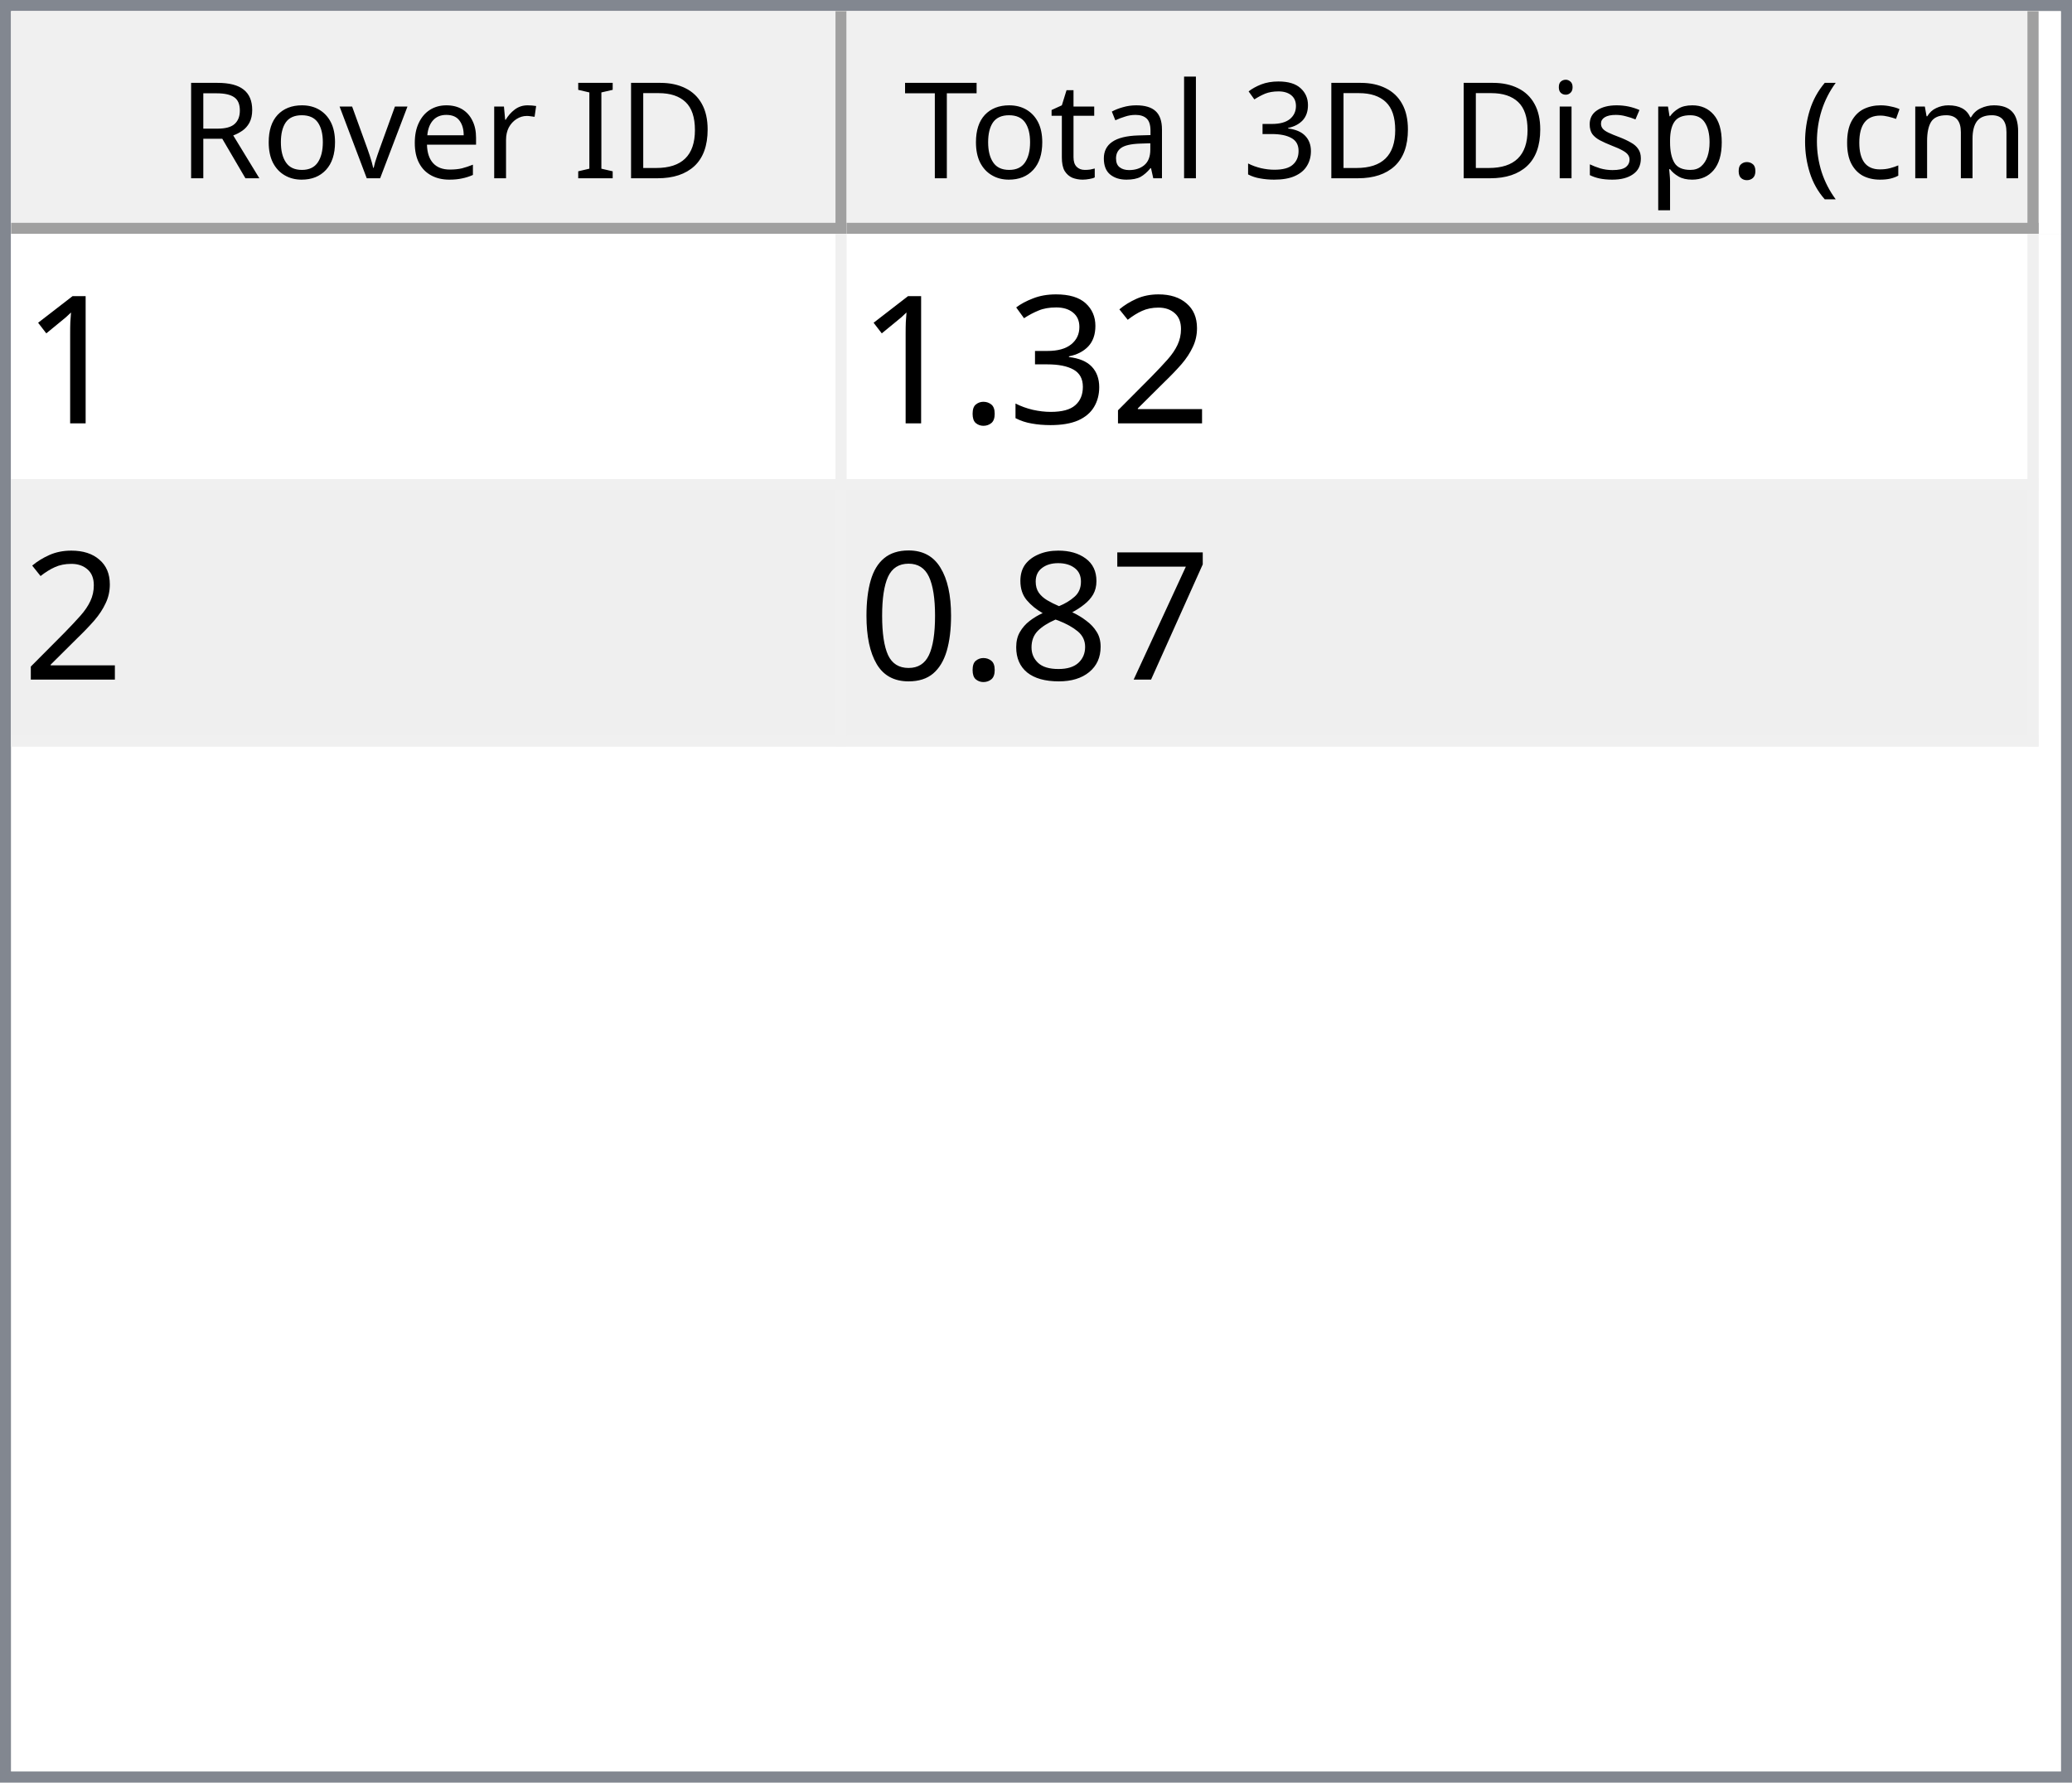
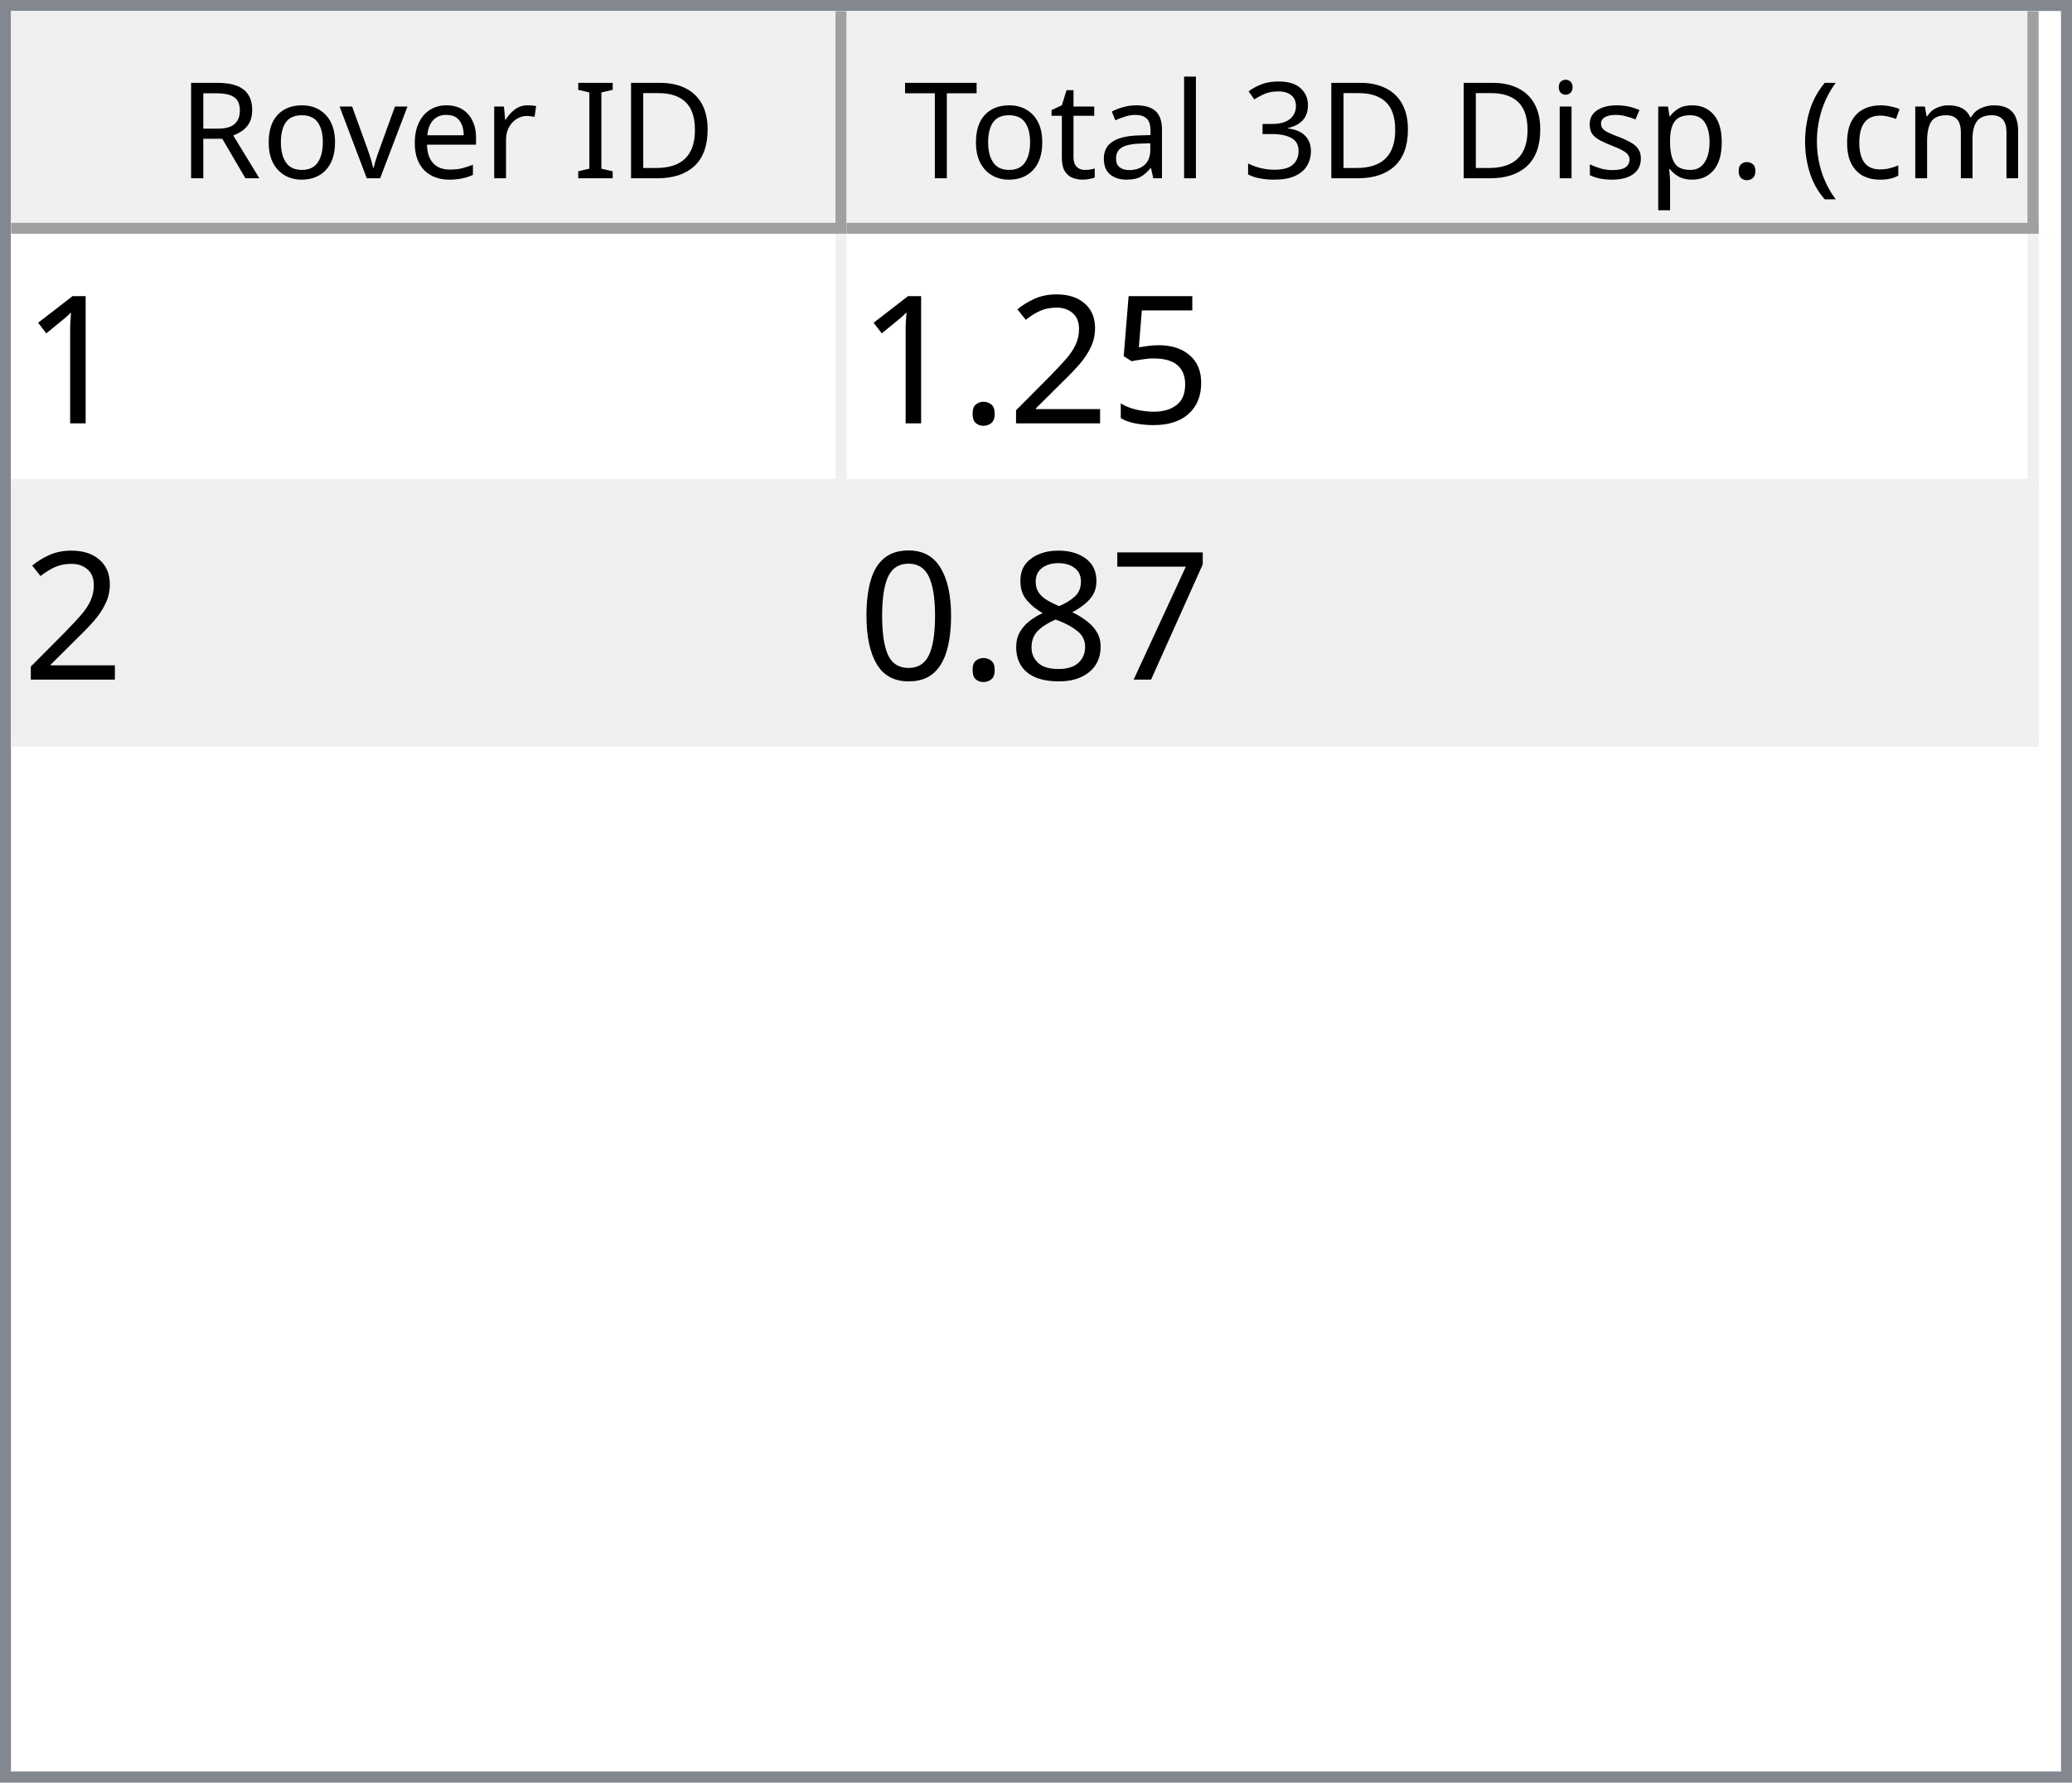
<svg xmlns="http://www.w3.org/2000/svg" style="fill-opacity:1; color-rendering:auto; color-interpolation:auto; text-rendering:auto; stroke:black; stroke-linecap:square; stroke-miterlimit:10; shape-rendering:auto; stroke-opacity:1; fill:black; stroke-dasharray:none; font-weight:normal; stroke-width:1; font-family:'Dialog'; font-style:normal; stroke-linejoin:miter; font-size:12px; stroke-dashoffset:0; image-rendering:auto;" width="186" height="160">
  <defs id="genericDefs" />
  <g>
    <defs id="defs1">
      <clipPath clipPathUnits="userSpaceOnUse" id="clipPath1">
        <path d="M0 0 L186 0 L186 160 L0 160 L0 0 Z" />
      </clipPath>
      <clipPath clipPathUnits="userSpaceOnUse" id="clipPath2">
        <path d="M0 0 L0 160 L186 160 L186 0 Z" />
      </clipPath>
      <clipPath clipPathUnits="userSpaceOnUse" id="clipPath3">
        <path d="M0 0 L0 20 L184 20 L184 0 Z" />
      </clipPath>
      <clipPath clipPathUnits="userSpaceOnUse" id="clipPath4">
        <path d="M0 0 L0 20 L75 20 L75 0 Z" />
      </clipPath>
      <clipPath clipPathUnits="userSpaceOnUse" id="clipPath5">
        <path d="M1 1 L1 19 L74 19 L74 1 Z" />
      </clipPath>
      <clipPath clipPathUnits="userSpaceOnUse" id="clipPath6">
        <path d="M0 0 L0 18 L73 18 L73 0 Z" />
      </clipPath>
      <clipPath clipPathUnits="userSpaceOnUse" id="clipPath7">
        <path d="M-0.5 -0.5 L-0.5 19.5 L74.5 19.5 L74.5 -0.5 Z" />
      </clipPath>
      <clipPath clipPathUnits="userSpaceOnUse" id="clipPath8">
        <path d="M0 0 L0 20 L107 20 L107 0 Z" />
      </clipPath>
      <clipPath clipPathUnits="userSpaceOnUse" id="clipPath9">
        <path d="M1 1 L1 19 L106 19 L106 1 Z" />
      </clipPath>
      <clipPath clipPathUnits="userSpaceOnUse" id="clipPath10">
        <path d="M0 0 L0 18 L105 18 L105 0 Z" />
      </clipPath>
      <clipPath clipPathUnits="userSpaceOnUse" id="clipPath11">
        <path d="M-0.5 -0.5 L-0.5 19.5 L106.5 19.5 L106.5 -0.5 Z" />
      </clipPath>
      <clipPath clipPathUnits="userSpaceOnUse" id="clipPath12">
        <path d="M0 0 L0 138 L184 138 L184 0 Z" />
      </clipPath>
      <clipPath clipPathUnits="userSpaceOnUse" id="clipPath13">
        <path d="M0 0 L0 46 L182 46 L182 0 Z" />
      </clipPath>
      <clipPath clipPathUnits="userSpaceOnUse" id="clipPath14">
        <path d="M-0.5 -0.5 L-0.5 45.5 L181.5 45.5 L181.5 -0.5 Z" />
      </clipPath>
      <clipPath clipPathUnits="userSpaceOnUse" id="clipPath15">
        <path d="M0 0 L0 22 L74 22 L74 0 Z" />
      </clipPath>
      <clipPath clipPathUnits="userSpaceOnUse" id="clipPath16">
        <path d="M0 0 L0 22 L106 22 L106 0 Z" />
      </clipPath>
      <font horiz-adv-x="64.551" id="font1">
        <font-face ascent="107.91" descent="25.098" units-per-em="100" style="font-style:normal; font-family:Segoe UI; font-weight:normal;" />
        <missing-glyph horiz-adv-x="64.551" d="M8.109 0 L8.109 68.266 L56.453 68.266 L56.453 0 L8.109 0 ZM15.328 7.234 L49.219 7.234 L49.219 61.031 L15.328 61.031 L15.328 7.234 Z" />
        <glyph unicode="D" horiz-adv-x="70.117" d="M9.188 0 L9.188 70.016 L28.516 70.016 Q65.531 70.016 65.531 35.891 Q65.531 19.672 55.25 9.836 Q44.969 0 27.734 0 L9.188 0 ZM17.391 62.594 L17.391 7.422 L27.828 7.422 Q41.609 7.422 49.273 14.797 Q56.938 22.172 56.938 35.688 Q56.938 62.594 28.328 62.594 L17.391 62.594 Z" />
        <glyph unicode="I" horiz-adv-x="26.611" d="M17.391 0 L9.188 0 L9.188 70.016 L17.391 70.016 L17.391 0 Z" />
        <glyph unicode=" " horiz-adv-x="27.393" d="" />
        <glyph unicode="r" horiz-adv-x="34.766" d="M34.188 41.891 Q32.078 43.5 28.125 43.5 Q23 43.5 19.555 38.672 Q16.109 33.844 16.109 25.484 L16.109 0 L8.109 0 L8.109 50 L16.109 50 L16.109 39.703 L16.312 39.703 Q18.016 44.969 21.531 47.922 Q25.047 50.875 29.391 50.875 Q32.516 50.875 34.188 50.203 L34.188 41.891 Z" />
        <glyph unicode="e" horiz-adv-x="52.295" d="M48.297 23 L12.984 23 Q13.188 14.656 17.484 10.109 Q21.781 5.562 29.297 5.562 Q37.75 5.562 44.828 11.141 L44.828 3.609 Q38.234 -1.172 27.391 -1.172 Q16.797 -1.172 10.742 5.641 Q4.688 12.453 4.688 24.812 Q4.688 36.469 11.305 43.82 Q17.922 51.172 27.734 51.172 Q37.547 51.172 42.922 44.828 Q48.297 38.484 48.297 27.203 L48.297 23 ZM40.094 29.781 Q40.047 36.719 36.75 40.578 Q33.453 44.438 27.594 44.438 Q21.922 44.438 17.969 40.383 Q14.016 36.328 13.094 29.781 L40.094 29.781 Z" />
        <glyph unicode="v" horiz-adv-x="47.9" d="M47.406 50 L27.484 0 L19.625 0 L0.688 50 L9.469 50 L22.172 13.672 Q23.578 9.672 23.922 6.688 L24.125 6.688 Q24.609 10.453 25.688 13.484 L38.969 50 L47.406 50 Z" />
        <glyph unicode="o" horiz-adv-x="58.594" d="M29 -1.172 Q17.922 -1.172 11.305 5.836 Q4.688 12.844 4.688 24.422 Q4.688 37.016 11.57 44.094 Q18.453 51.172 30.172 51.172 Q41.359 51.172 47.633 44.289 Q53.906 37.406 53.906 25.203 Q53.906 13.234 47.141 6.031 Q40.375 -1.172 29 -1.172 ZM29.594 44.438 Q21.875 44.438 17.383 39.188 Q12.891 33.938 12.891 24.703 Q12.891 15.828 17.43 10.695 Q21.969 5.562 29.594 5.562 Q37.359 5.562 41.531 10.594 Q45.703 15.625 45.703 24.906 Q45.703 34.281 41.531 39.359 Q37.359 44.438 29.594 44.438 Z" />
        <glyph unicode="R" horiz-adv-x="59.814" d="M59.375 0 L49.609 0 L37.891 19.625 Q36.281 22.359 34.766 24.289 Q33.25 26.219 31.664 27.438 Q30.078 28.656 28.25 29.219 Q26.422 29.781 24.125 29.781 L17.391 29.781 L17.391 0 L9.188 0 L9.188 70.016 L30.078 70.016 Q34.672 70.016 38.555 68.867 Q42.438 67.719 45.289 65.375 Q48.141 63.031 49.758 59.547 Q51.375 56.062 51.375 51.375 Q51.375 47.703 50.273 44.656 Q49.172 41.609 47.148 39.211 Q45.125 36.812 42.266 35.133 Q39.406 33.453 35.844 32.516 L35.844 32.328 Q37.594 31.547 38.891 30.547 Q40.188 29.547 41.359 28.18 Q42.531 26.812 43.68 25.078 Q44.828 23.344 46.234 21.047 L59.375 0 ZM17.391 62.594 L17.391 37.203 L28.516 37.203 Q31.594 37.203 34.203 38.133 Q36.812 39.062 38.719 40.797 Q40.625 42.531 41.703 45.047 Q42.781 47.562 42.781 50.688 Q42.781 56.297 39.141 59.445 Q35.5 62.594 28.609 62.594 L17.391 62.594 Z" />
        <glyph unicode=")" horiz-adv-x="30.176" d="M8.297 -15.922 L1.172 -15.922 Q16.406 2.344 16.406 26.812 Q16.406 51.469 1.078 70.016 L8.297 70.016 Q23.531 52.156 23.531 26.703 Q23.531 1.375 8.297 -15.922 Z" />
        <glyph unicode="m" horiz-adv-x="86.133" d="M79.109 0 L71.094 0 L71.094 28.719 Q71.094 37.016 68.531 40.727 Q65.969 44.438 59.906 44.438 Q54.781 44.438 51.195 39.75 Q47.609 35.062 47.609 28.516 L47.609 0 L39.594 0 L39.594 29.688 Q39.594 44.438 28.219 44.438 Q22.953 44.438 19.531 40.016 Q16.109 35.594 16.109 28.516 L16.109 0 L8.109 0 L8.109 50 L16.109 50 L16.109 42.094 L16.312 42.094 Q21.625 51.172 31.844 51.172 Q36.969 51.172 40.773 48.312 Q44.578 45.453 46 40.828 Q51.562 51.172 62.594 51.172 Q79.109 51.172 79.109 30.812 L79.109 0 Z" />
        <glyph unicode="c" horiz-adv-x="46.191" d="M42.188 2.297 Q36.422 -1.172 28.516 -1.172 Q17.828 -1.172 11.258 5.789 Q4.688 12.75 4.688 23.828 Q4.688 36.188 11.766 43.68 Q18.844 51.172 30.672 51.172 Q37.25 51.172 42.281 48.734 L42.281 40.531 Q36.719 44.438 30.375 44.438 Q22.703 44.438 17.797 38.945 Q12.891 33.453 12.891 24.516 Q12.891 15.719 17.508 10.641 Q22.125 5.562 29.891 5.562 Q36.422 5.562 42.188 9.906 L42.188 2.297 Z" />
        <glyph unicode="(" horiz-adv-x="30.176" d="M29.109 -15.922 L21.969 -15.922 Q6.844 1.375 6.844 26.703 Q6.844 52.156 21.969 70.016 L29.203 70.016 Q13.875 51.469 13.875 26.812 Q13.875 2.344 29.109 -15.922 Z" />
        <glyph unicode="." horiz-adv-x="21.68" d="M10.891 -1.078 Q8.641 -1.078 7.055 0.539 Q5.469 2.156 5.469 4.391 Q5.469 6.641 7.055 8.273 Q8.641 9.906 10.891 9.906 Q13.188 9.906 14.797 8.273 Q16.406 6.641 16.406 4.391 Q16.406 2.156 14.797 0.539 Q13.188 -1.078 10.891 -1.078 Z" />
        <glyph unicode="p" horiz-adv-x="58.789" d="M16.312 7.234 L16.109 7.234 L16.109 -23 L8.109 -23 L8.109 50 L16.109 50 L16.109 41.219 L16.312 41.219 Q22.219 51.172 33.594 51.172 Q43.266 51.172 48.688 44.461 Q54.109 37.75 54.109 26.469 Q54.109 13.922 48 6.375 Q41.891 -1.172 31.297 -1.172 Q21.578 -1.172 16.312 7.234 ZM16.109 27.391 L16.109 20.406 Q16.109 14.203 20.141 9.883 Q24.172 5.562 30.375 5.562 Q37.641 5.562 41.773 11.133 Q45.906 16.703 45.906 26.609 Q45.906 34.969 42.047 39.703 Q38.188 44.438 31.594 44.438 Q24.609 44.438 20.359 39.578 Q16.109 34.719 16.109 27.391 Z" />
        <glyph unicode="s" horiz-adv-x="42.432" d="M5.078 1.812 L5.078 10.406 Q11.625 5.562 19.484 5.562 Q30.031 5.562 30.031 12.594 Q30.031 14.594 29.125 15.992 Q28.219 17.391 26.68 18.461 Q25.141 19.531 23.07 20.383 Q21 21.234 18.609 22.172 Q15.281 23.484 12.766 24.828 Q10.25 26.172 8.57 27.859 Q6.891 29.547 6.031 31.695 Q5.172 33.844 5.172 36.719 Q5.172 40.234 6.789 42.945 Q8.406 45.656 11.086 47.484 Q13.766 49.312 17.211 50.242 Q20.656 51.172 24.312 51.172 Q30.812 51.172 35.938 48.922 L35.938 40.828 Q30.422 44.438 23.25 44.438 Q21 44.438 19.195 43.922 Q17.391 43.406 16.094 42.477 Q14.797 41.547 14.086 40.258 Q13.375 38.969 13.375 37.406 Q13.375 35.453 14.086 34.133 Q14.797 32.812 16.164 31.789 Q17.531 30.766 19.484 29.938 Q21.438 29.109 23.922 28.125 Q27.25 26.859 29.883 25.516 Q32.516 24.172 34.375 22.484 Q36.234 20.797 37.234 18.602 Q38.234 16.406 38.234 13.375 Q38.234 9.672 36.602 6.938 Q34.969 4.203 32.234 2.398 Q29.5 0.594 25.93 -0.289 Q22.359 -1.172 18.453 -1.172 Q10.75 -1.172 5.078 1.812 Z" />
        <glyph unicode="i" horiz-adv-x="24.219" d="M12.203 62.703 Q10.062 62.703 8.547 64.164 Q7.031 65.625 7.031 67.875 Q7.031 70.125 8.547 71.609 Q10.062 73.094 12.203 73.094 Q14.406 73.094 15.945 71.609 Q17.484 70.125 17.484 67.875 Q17.484 65.719 15.945 64.211 Q14.406 62.703 12.203 62.703 ZM16.109 0 L8.109 0 L8.109 50 L16.109 50 L16.109 0 Z" />
        <glyph unicode="3" horiz-adv-x="53.906" d="M46.531 19.828 Q46.531 15.094 44.75 11.211 Q42.969 7.328 39.719 4.57 Q36.469 1.812 31.93 0.297 Q27.391 -1.219 21.922 -1.219 Q11.922 -1.219 6 2.594 L6 11.188 Q13.094 5.609 22.219 5.609 Q25.875 5.609 28.828 6.539 Q31.781 7.469 33.906 9.227 Q36.031 10.984 37.18 13.477 Q38.328 15.969 38.328 19.094 Q38.328 32.812 18.797 32.812 L12.984 32.812 L12.984 39.594 L18.5 39.594 Q35.797 39.594 35.797 52.484 Q35.797 64.406 22.609 64.406 Q15.188 64.406 8.688 59.422 L8.688 67.188 Q15.375 71.188 24.609 71.188 Q29 71.188 32.57 69.969 Q36.141 68.75 38.68 66.555 Q41.219 64.359 42.609 61.281 Q44 58.203 44 54.5 Q44 40.672 30.031 36.719 L30.031 36.531 Q33.594 36.141 36.625 34.797 Q39.656 33.453 41.852 31.305 Q44.047 29.156 45.289 26.25 Q46.531 23.344 46.531 19.828 Z" />
        <glyph unicode="l" horiz-adv-x="24.219" d="M16.109 0 L8.109 0 L8.109 74.031 L16.109 74.031 L16.109 0 Z" />
        <glyph unicode="a" horiz-adv-x="50.879" d="M43.891 0 L35.891 0 L35.891 7.812 L35.688 7.812 Q30.469 -1.172 20.312 -1.172 Q12.844 -1.172 8.617 2.781 Q4.391 6.734 4.391 13.281 Q4.391 27.297 20.906 29.594 L35.891 31.688 Q35.891 44.438 25.594 44.438 Q16.547 44.438 9.281 38.281 L9.281 46.484 Q16.656 51.172 26.266 51.172 Q43.891 51.172 43.891 32.516 L43.891 0 ZM35.891 25.297 L23.828 23.641 Q18.266 22.859 15.43 20.875 Q12.594 18.891 12.594 13.875 Q12.594 10.203 15.211 7.883 Q17.828 5.562 22.172 5.562 Q28.125 5.562 32.008 9.742 Q35.891 13.922 35.891 20.312 L35.891 25.297 Z" />
        <glyph unicode="t" horiz-adv-x="33.887" d="M31.297 0.484 Q28.469 -1.078 23.828 -1.078 Q10.688 -1.078 10.688 13.578 L10.688 43.172 L2.094 43.172 L2.094 50 L10.688 50 L10.688 62.203 L18.703 64.797 L18.703 50 L31.297 50 L31.297 43.172 L18.703 43.172 L18.703 14.984 Q18.703 9.969 20.414 7.82 Q22.125 5.672 26.078 5.672 Q29.109 5.672 31.297 7.328 L31.297 0.484 Z" />
        <glyph unicode="T" horiz-adv-x="52.393" d="M50.594 62.594 L30.375 62.594 L30.375 0 L22.172 0 L22.172 62.594 L2 62.594 L2 70.016 L50.594 70.016 L50.594 62.594 Z" />
      </font>
      <font horiz-adv-x="75.0" id="font2">
        <font-face ascent="100.537" descent="21.973" units-per-em="100" style="font-style:normal; font-family:sans-serif; font-weight:normal;" />
        <missing-glyph horiz-adv-x="75.0" d="M12.5 0 L12.5 62.5 L62.5 62.5 L62.5 0 L12.5 0 ZM14.062 1.562 L60.938 1.562 L60.938 60.938 L14.062 60.938 L14.062 1.562 Z" />
        <glyph unicode="1" horiz-adv-x="55.615" d="M37.25 0 L28.469 0 L28.469 56 Q25.297 52.984 20.141 49.953 Q14.984 46.922 10.891 45.406 L10.891 53.906 Q18.266 57.375 23.781 62.305 Q29.297 67.234 31.594 71.875 L37.25 71.875 L37.25 0 Z" />
+         <glyph unicode="5" horiz-adv-x="55.615" d="M4.156 18.75 L13.375 19.531 Q14.406 12.797 18.141 9.398 Q21.875 6 27.156 6 Q33.5 6 37.891 10.789 Q42.281 15.578 42.281 23.484 Q42.281 31 38.062 35.352 Q33.844 39.703 27 39.703 Q22.75 39.703 19.336 37.773 Q15.922 35.844 13.969 32.766 L5.719 33.844 L12.641 70.609 L48.25 70.609 L48.25 62.203 L19.672 62.203 L15.828 42.969 Q22.266 47.469 29.344 47.469 Q38.719 47.469 45.164 40.969 Q51.609 34.469 51.609 24.266 Q51.609 14.547 45.953 7.469 Q39.062 -1.219 27.156 -1.219 Q17.391 -1.219 11.211 4.25 Q5.031 9.719 4.156 18.75 Z" />
        <glyph unicode="2" horiz-adv-x="55.615" d="M50.344 8.453 L50.344 0 L3.031 0 Q2.938 3.172 4.047 6.109 Q5.859 10.938 9.836 15.625 Q13.812 20.312 21.344 26.469 Q33.016 36.031 37.117 41.625 Q41.219 47.219 41.219 52.203 Q41.219 57.422 37.477 61.008 Q33.734 64.594 27.734 64.594 Q21.391 64.594 17.578 60.789 Q13.766 56.984 13.719 50.25 L4.688 51.172 Q5.609 61.281 11.664 66.578 Q17.719 71.875 27.938 71.875 Q38.234 71.875 44.242 66.164 Q50.25 60.453 50.25 52 Q50.25 47.703 48.492 43.555 Q46.734 39.406 42.656 34.812 Q38.578 30.219 29.109 22.219 Q21.188 15.578 18.945 13.211 Q16.703 10.844 15.234 8.453 L50.344 8.453 Z" />
-         <glyph unicode="3" horiz-adv-x="55.615" d="M4.203 18.891 L12.984 20.062 Q14.5 12.594 18.141 9.297 Q21.781 6 27 6 Q33.203 6 37.477 10.297 Q41.75 14.594 41.75 20.953 Q41.75 27 37.797 30.93 Q33.844 34.859 27.734 34.859 Q25.25 34.859 21.531 33.891 L22.516 41.609 Q23.391 41.5 23.922 41.5 Q29.547 41.5 34.039 44.43 Q38.531 47.359 38.531 53.469 Q38.531 58.297 35.258 61.477 Q31.984 64.656 26.812 64.656 Q21.688 64.656 18.266 61.43 Q14.844 58.203 13.875 51.766 L5.078 53.328 Q6.688 62.156 12.398 67.016 Q18.109 71.875 26.609 71.875 Q32.469 71.875 37.398 69.359 Q42.328 66.844 44.945 62.5 Q47.562 58.156 47.562 53.266 Q47.562 48.641 45.07 44.828 Q42.578 41.016 37.703 38.766 Q44.047 37.312 47.562 32.695 Q51.078 28.078 51.078 21.141 Q51.078 11.766 44.242 5.25 Q37.406 -1.266 26.953 -1.266 Q17.531 -1.266 11.305 4.352 Q5.078 9.969 4.203 18.891 Z" />
        <glyph unicode="." horiz-adv-x="27.783" d="M9.078 0 L9.078 10.016 L19.094 10.016 L19.094 0 L9.078 0 Z" />
        <glyph unicode="7" horiz-adv-x="55.615" d="M4.734 62.203 L4.734 70.656 L51.078 70.656 L51.078 63.812 Q44.234 56.547 37.523 44.484 Q30.812 32.422 27.156 19.672 Q24.516 10.688 23.781 0 L14.75 0 Q14.891 8.453 18.062 20.414 Q21.234 32.375 27.172 43.484 Q33.109 54.594 39.797 62.203 L4.734 62.203 Z" />
        <glyph unicode="8" horiz-adv-x="55.615" d="M17.672 38.812 Q12.203 40.828 9.57 44.539 Q6.938 48.25 6.938 53.422 Q6.938 61.234 12.555 66.555 Q18.172 71.875 27.484 71.875 Q36.859 71.875 42.578 66.43 Q48.297 60.984 48.297 53.172 Q48.297 48.188 45.68 44.508 Q43.062 40.828 37.75 38.812 Q44.344 36.672 47.781 31.883 Q51.219 27.094 51.219 20.453 Q51.219 11.281 44.727 5.031 Q38.234 -1.219 27.641 -1.219 Q17.047 -1.219 10.547 5.055 Q4.047 11.328 4.047 20.703 Q4.047 27.688 7.594 32.398 Q11.141 37.109 17.672 38.812 ZM15.922 53.719 Q15.922 48.641 19.195 45.414 Q22.469 42.188 27.688 42.188 Q32.766 42.188 36.016 45.383 Q39.266 48.578 39.266 53.219 Q39.266 58.062 35.914 61.359 Q32.562 64.656 27.594 64.656 Q22.562 64.656 19.242 61.43 Q15.922 58.203 15.922 53.719 ZM13.094 20.656 Q13.094 16.891 14.875 13.375 Q16.656 9.859 20.172 7.93 Q23.688 6 27.734 6 Q34.031 6 38.133 10.055 Q42.234 14.109 42.234 20.359 Q42.234 26.703 38.016 30.859 Q33.797 35.016 27.438 35.016 Q21.234 35.016 17.164 30.914 Q13.094 26.812 13.094 20.656 Z" />
        <glyph unicode="0" horiz-adv-x="55.615" d="M4.156 35.297 Q4.156 48 6.766 55.742 Q9.375 63.484 14.523 67.68 Q19.672 71.875 27.484 71.875 Q33.25 71.875 37.594 69.555 Q41.938 67.234 44.773 62.867 Q47.609 58.5 49.219 52.227 Q50.828 45.953 50.828 35.297 Q50.828 22.703 48.242 14.969 Q45.656 7.234 40.508 3.008 Q35.359 -1.219 27.484 -1.219 Q17.141 -1.219 11.234 6.203 Q4.156 15.141 4.156 35.297 ZM13.188 35.297 Q13.188 17.672 17.312 11.836 Q21.438 6 27.484 6 Q33.547 6 37.672 11.859 Q41.797 17.719 41.797 35.297 Q41.797 52.984 37.672 58.789 Q33.547 64.594 27.391 64.594 Q21.344 64.594 17.719 59.469 Q13.188 52.938 13.188 35.297 Z" />
      </font>
    </defs>
    <g style="fill:white; stroke:white;">
      <rect x="0" y="0" width="186" style="clip-path:url(#clipPath1); stroke:none;" height="160" />
    </g>
    <g style="fill:white; text-rendering:optimizeSpeed; color-rendering:optimizeSpeed; image-rendering:optimizeSpeed; shape-rendering:crispEdges; stroke:white; color-interpolation:sRGB;">
      <rect x="0" width="186" height="160" y="0" style="stroke:none;" />
      <path style="stroke:none;" d="M0 160 L186 160 L186 0 L0 0 Z" />
    </g>
    <g style="fill:rgb(240,240,240); font-family:'Segoe UI'; stroke:rgb(240,240,240);">
      <rect x="0" y="0" width="186" style="clip-path:url(#clipPath2); stroke:none;" height="160" />
    </g>
    <g style="fill:rgb(130,135,144); font-family:'Segoe UI'; stroke:rgb(130,135,144);">
      <path d="M0 0 L186 0 L186 160 L0 160 L0 0 ZM1 1 L185 1 L185 159 L1 159 L1 1 Z" style="fill-rule:evenodd; clip-path:url(#clipPath2); stroke:none;" />
    </g>
    <g style="fill:white; font-family:'Segoe UI'; stroke:white;" transform="translate(1,1)">
      <rect x="0" y="0" width="184" style="clip-path:url(#clipPath3); stroke:none;" height="20" />
    </g>
    <g style="fill:rgb(240,240,240); font-family:'Segoe UI'; stroke:rgb(240,240,240);" transform="translate(1,1)">
      <rect x="0" y="0" width="75" style="clip-path:url(#clipPath4); stroke:none;" height="20" />
    </g>
    <g style="font-family:'Segoe UI';" transform="translate(2,2)">
      <text x="14" xml:space="preserve" y="14" style="clip-path:url(#clipPath6); stroke:none;">Rover ID</text>
    </g>
    <g style="fill:rgb(160,160,160); font-family:'Segoe UI'; stroke:rgb(160,160,160); stroke-linejoin:bevel;" transform="translate(1.5,1.5)">
      <line x1="74" x2="74" y1="0" style="fill:none; clip-path:url(#clipPath7);" y2="19" />
    </g>
    <g style="fill:rgb(160,160,160); font-family:'Segoe UI'; stroke:rgb(160,160,160); stroke-linejoin:bevel;" transform="matrix(1,0,0,1,1,1) translate(0.5,0.5)">
      <line x1="0" x2="74" y1="19" style="fill:none; clip-path:url(#clipPath7);" y2="19" />
    </g>
    <g style="fill:rgb(240,240,240); font-family:'Segoe UI'; stroke:rgb(240,240,240);" transform="translate(76,1)">
      <rect x="0" y="0" width="107" style="clip-path:url(#clipPath8); stroke:none;" height="20" />
    </g>
    <g style="font-family:'Segoe UI';" transform="translate(77,2)">
      <text x="1" xml:space="preserve" y="14" style="clip-path:url(#clipPath10); stroke:none;"> Total 3D Disp. (cm)</text>
    </g>
    <g style="fill:rgb(160,160,160); font-family:'Segoe UI'; stroke:rgb(160,160,160); stroke-linejoin:bevel;" transform="translate(76.5,1.5)">
      <line x1="106" x2="106" y1="0" style="fill:none; clip-path:url(#clipPath11);" y2="19" />
    </g>
    <g style="fill:rgb(160,160,160); font-family:'Segoe UI'; stroke:rgb(160,160,160); stroke-linejoin:bevel;" transform="matrix(1,0,0,1,76,1) translate(0.5,0.5)">
      <line x1="0" x2="106" y1="19" style="fill:none; clip-path:url(#clipPath11);" y2="19" />
    </g>
    <g style="fill:white; font-family:'Segoe UI'; stroke:white;" transform="translate(1,21)">
      <rect x="0" y="0" width="184" style="clip-path:url(#clipPath12); stroke:none;" height="138" />
    </g>
    <g style="fill:rgb(240,240,240); font-size:16px; font-family:sans-serif; stroke:rgb(240,240,240);" transform="translate(1,21)">
      <rect x="0" y="0" width="182" style="clip-path:url(#clipPath13); stroke:none;" height="46" />
      <line transform="translate(0.5,0.5)" x1="0" x2="181" y1="22" style="clip-path:url(#clipPath14); fill:none; stroke-linejoin:bevel;" y2="22" />
    </g>
    <g transform="matrix(1,0,0,1,1,21) translate(0.5,0.5)" style="fill:rgb(240,240,240); font-size:16px; font-family:sans-serif; stroke:rgb(240,240,240); stroke-linejoin:bevel;">
      <line x1="0" x2="181" y1="45" style="fill:none; clip-path:url(#clipPath14);" y2="45" />
    </g>
    <g transform="matrix(1,0,0,1,1,21) translate(0.5,0.5)" style="fill:rgb(240,240,240); font-size:16px; font-family:sans-serif; stroke:rgb(240,240,240); stroke-linejoin:bevel;">
      <line x1="74" x2="74" y1="0" style="fill:none; clip-path:url(#clipPath14);" y2="45" />
    </g>
    <g transform="matrix(1,0,0,1,1,21) translate(0.5,0.5)" style="fill:rgb(240,240,240); font-size:16px; font-family:sans-serif; stroke:rgb(240,240,240); stroke-linejoin:bevel;">
      <line x1="181" x2="181" y1="0" style="fill:none; clip-path:url(#clipPath14);" y2="45" />
    </g>
    <g style="fill:white; font-size:16px; font-family:sans-serif; stroke:white;" transform="matrix(1,0,0,1,1,21)">
      <rect x="0" y="0" width="74" style="clip-path:url(#clipPath15); stroke:none;" height="22" />
      <text x="1" y="17" style="fill:black; clip-path:url(#clipPath15); stroke:none;" xml:space="preserve">1</text>
    </g>
    <g style="fill:white; font-size:16px; font-family:sans-serif; stroke:white;" transform="matrix(1,0,0,1,1,21) translate(75,0)">
      <rect x="0" y="0" width="106" style="clip-path:url(#clipPath16); stroke:none;" height="22" />
-       <text x="1" y="17" style="fill:black; clip-path:url(#clipPath16); stroke:none;" xml:space="preserve">1.32</text>
+       <text x="1" y="17" style="fill:black; clip-path:url(#clipPath16); stroke:none;" xml:space="preserve">1.25</text>
    </g>
    <g style="fill:rgb(239,239,239); font-size:16px; font-family:sans-serif; stroke:rgb(239,239,239);" transform="matrix(1,0,0,1,1,21) translate(0,23)">
      <rect x="0" y="0" width="74" style="clip-path:url(#clipPath15); stroke:none;" height="22" />
      <text x="1" y="17" style="fill:black; clip-path:url(#clipPath15); stroke:none;" xml:space="preserve">2</text>
    </g>
    <g style="fill:rgb(239,239,239); font-size:16px; font-family:sans-serif; stroke:rgb(239,239,239);" transform="matrix(1,0,0,1,1,21) translate(75,23)">
      <rect x="0" y="0" width="106" style="clip-path:url(#clipPath16); stroke:none;" height="22" />
      <text x="1" y="17" style="fill:black; clip-path:url(#clipPath16); stroke:none;" xml:space="preserve">0.87</text>
    </g>
  </g>
</svg>
